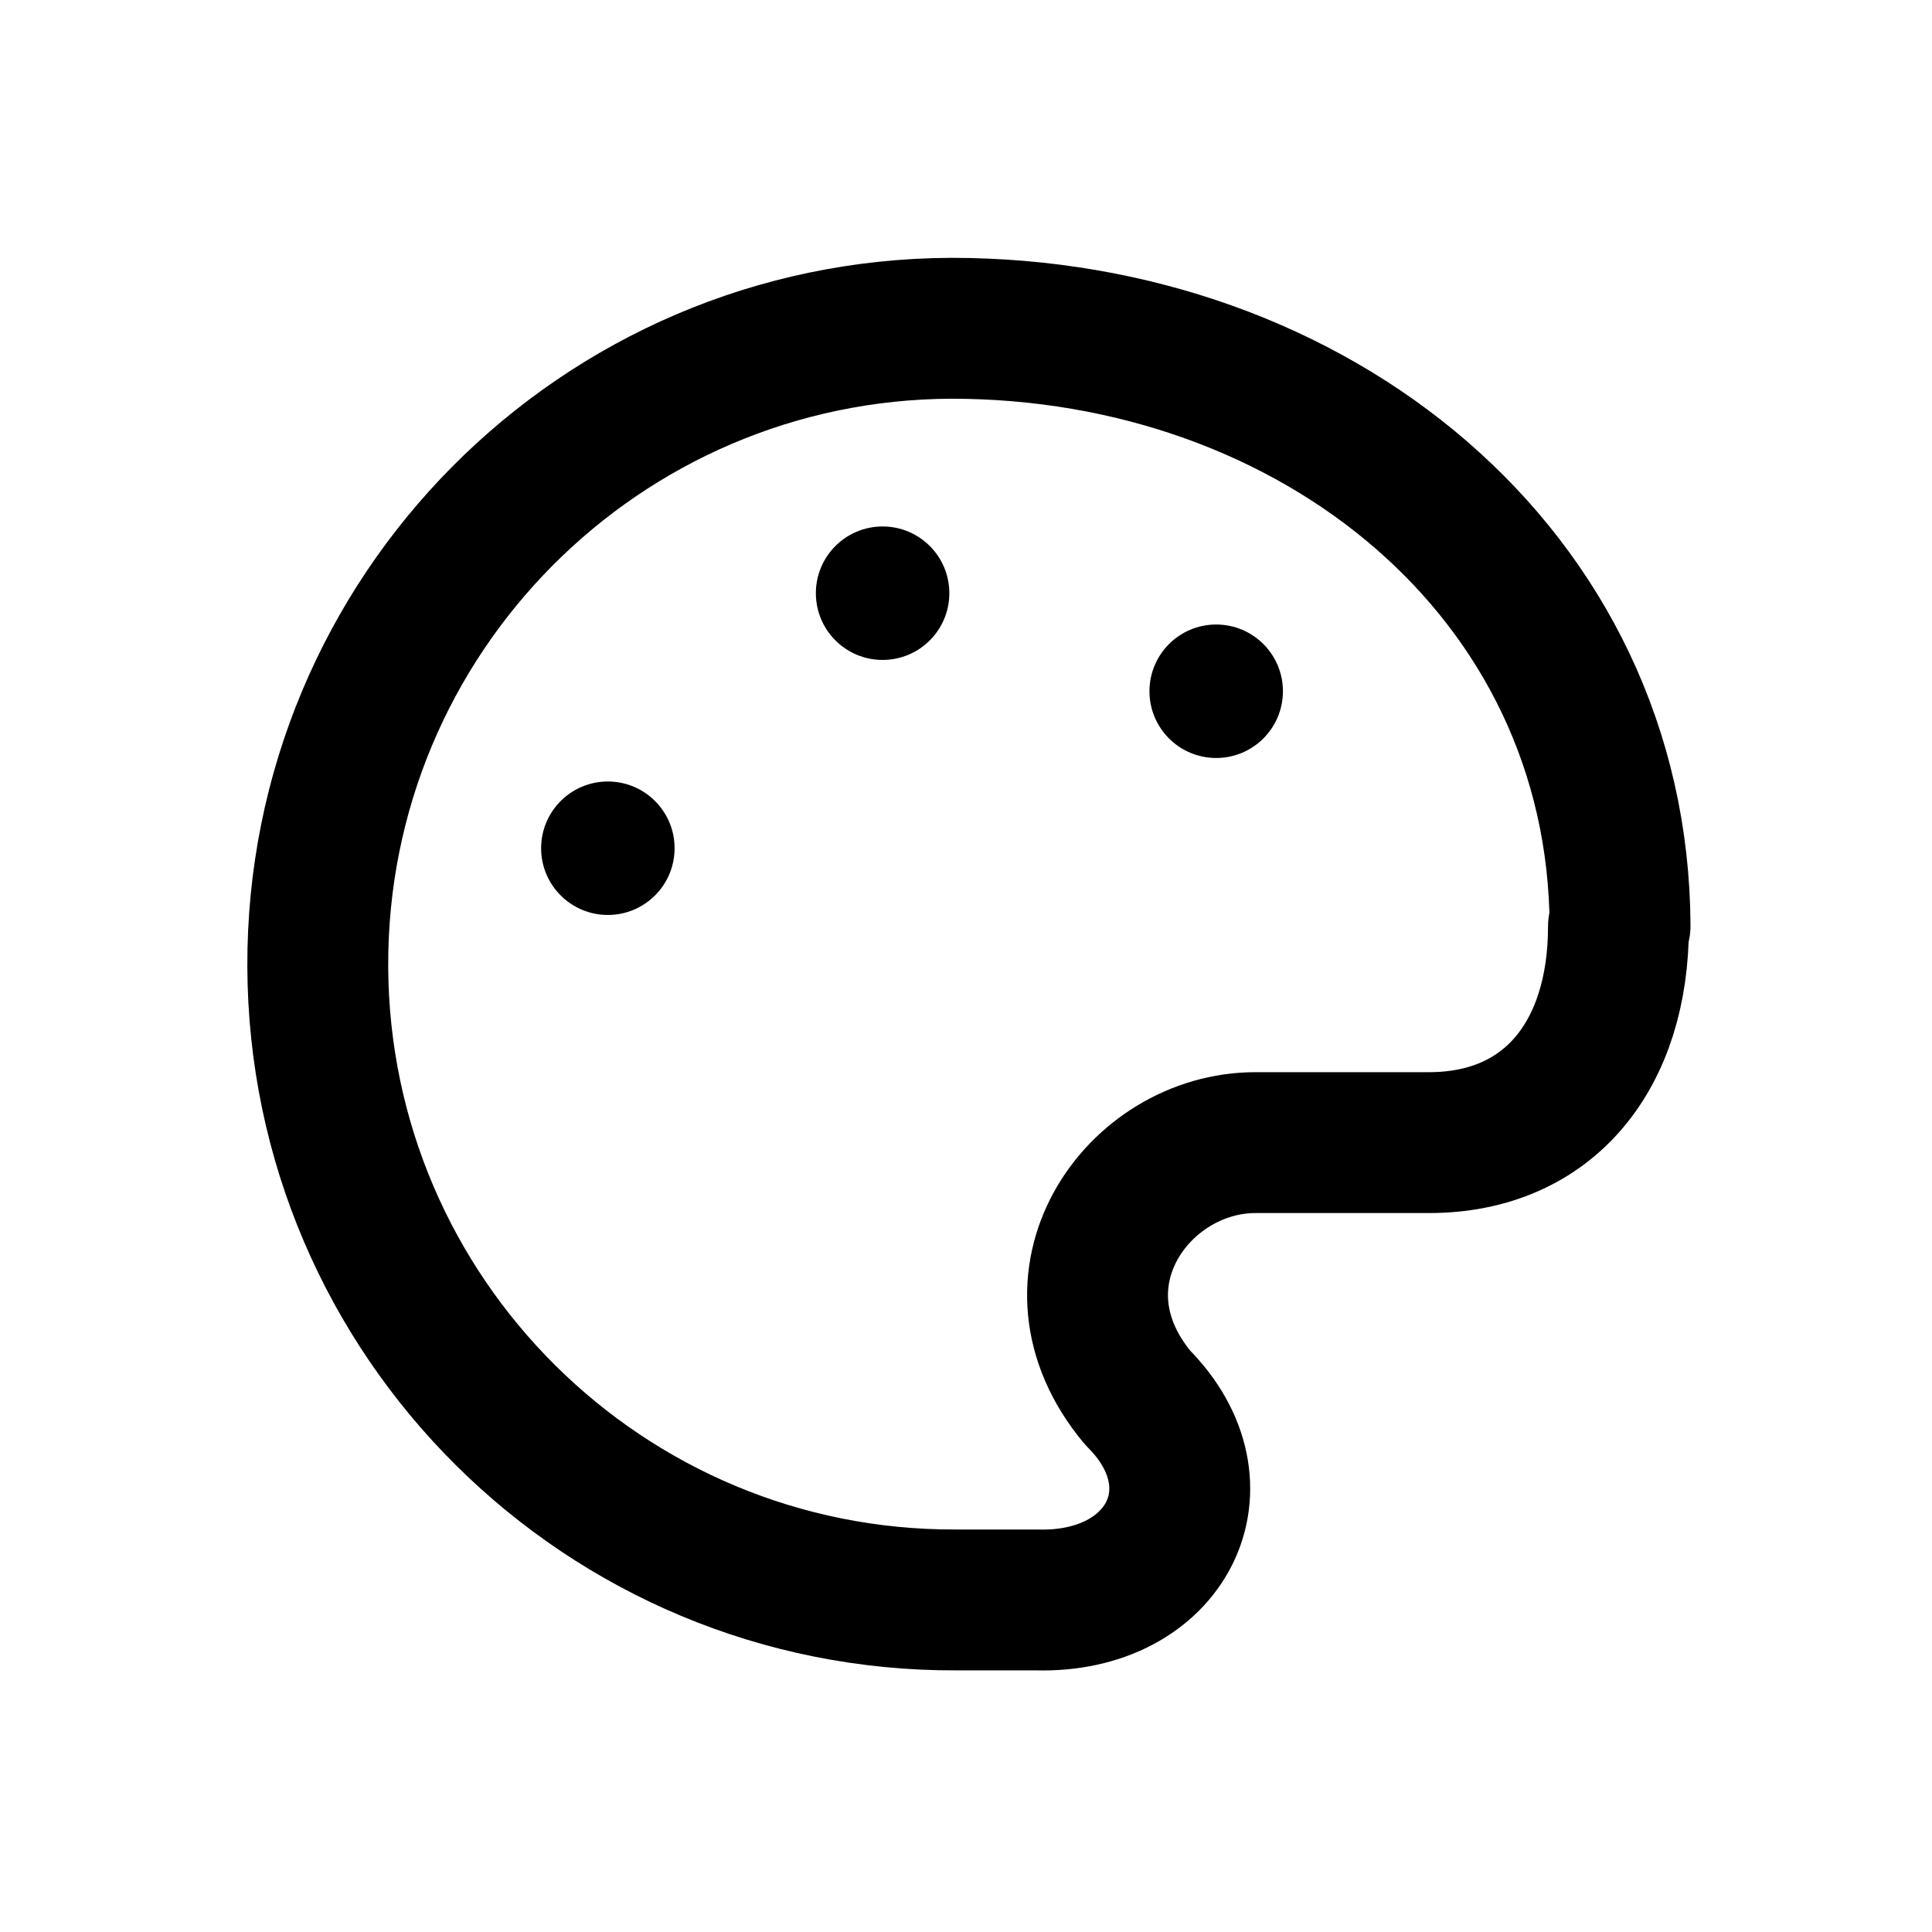
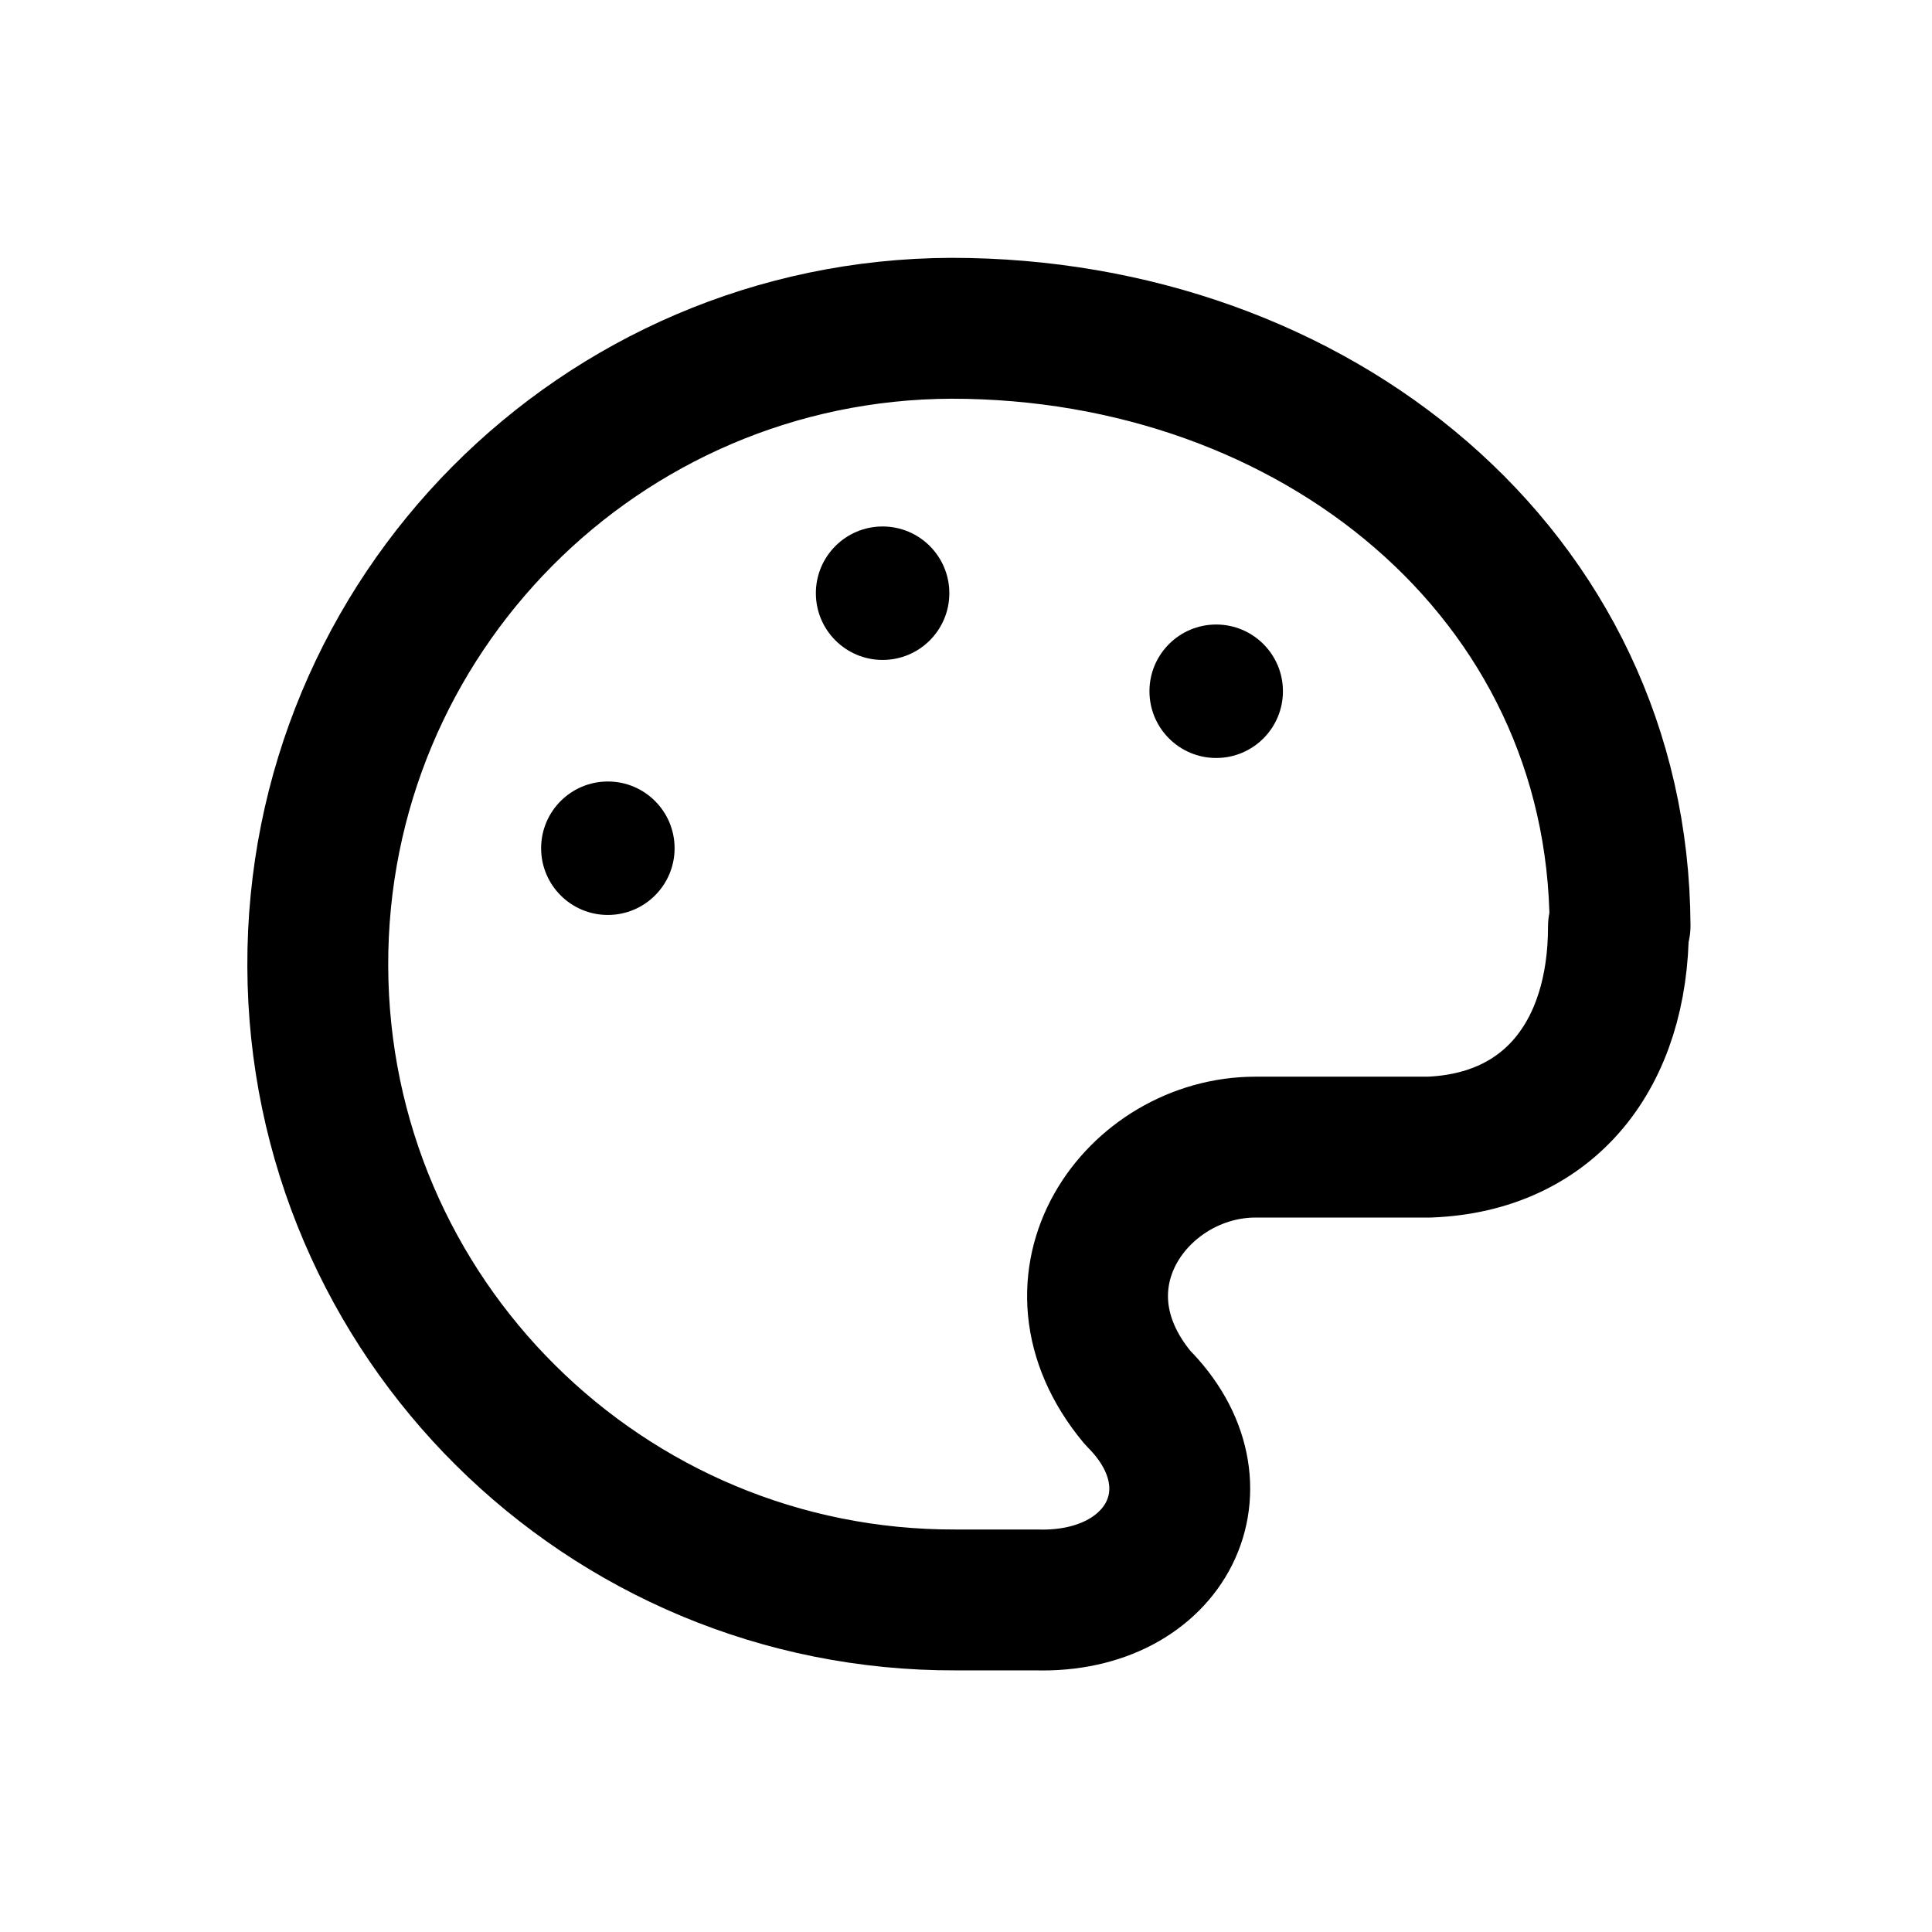
<svg xmlns="http://www.w3.org/2000/svg" width="24" height="24" viewBox="0 0 24 24" fill="none" stroke="currentColor" stroke-width="1.75" stroke-linecap="round" stroke-linejoin="round" aria-hidden="true" focusable="false">
-   <path d="M20.125 11.5C20.105 7.124 16.327 4.077 11.817 4.078A7.875 7.875 0 0 0 11.875 19.875H12.875C14.498 19.922 15.23 18.459 14.133 17.363 12.914 15.9 14.133 14.194 15.595 14.194H17.75C19.252 14.194 20.105 13.097 20.105 11.512Z" />
+   <path d="M20.125 11.5C20.105 7.124 16.327 4.077 11.817 4.078A7.875 7.875 0 0 0 11.875 19.875H12.875C14.498 19.922 15.23 18.459 14.133 17.363 12.914 15.9 14.133 14.25 15.595 14.25H17.75C19.252 14.194 20.105 13.097 20.105 11.512Z" />
  <circle cx="7.551" cy="10.537" r="0.829" fill="currentColor" stroke="none" />
  <circle cx="10.964" cy="7.369" r="0.829" fill="currentColor" stroke="none" />
  <circle cx="15.108" cy="8.587" r="0.829" fill="currentColor" stroke="none" />
</svg>
